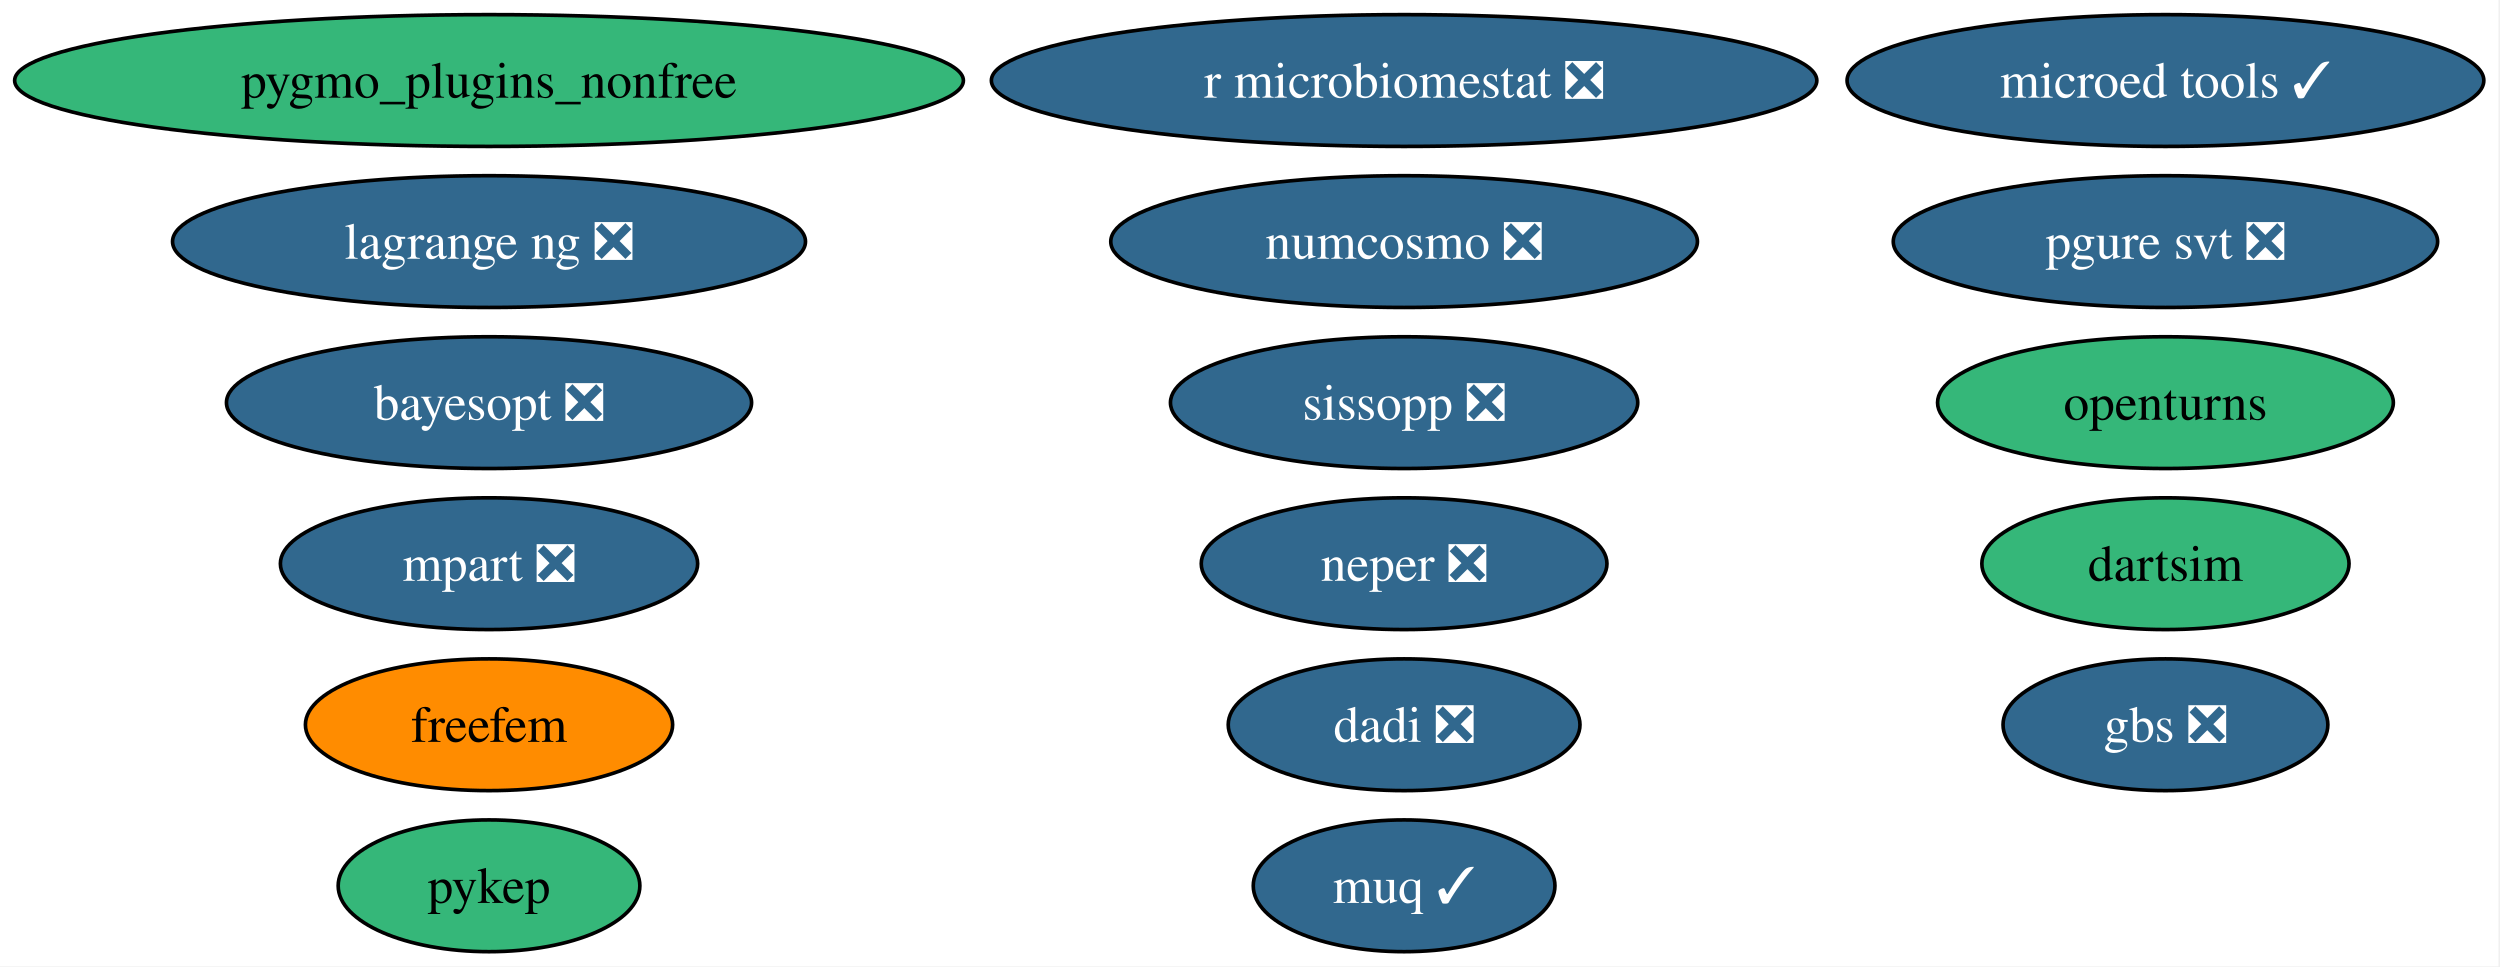
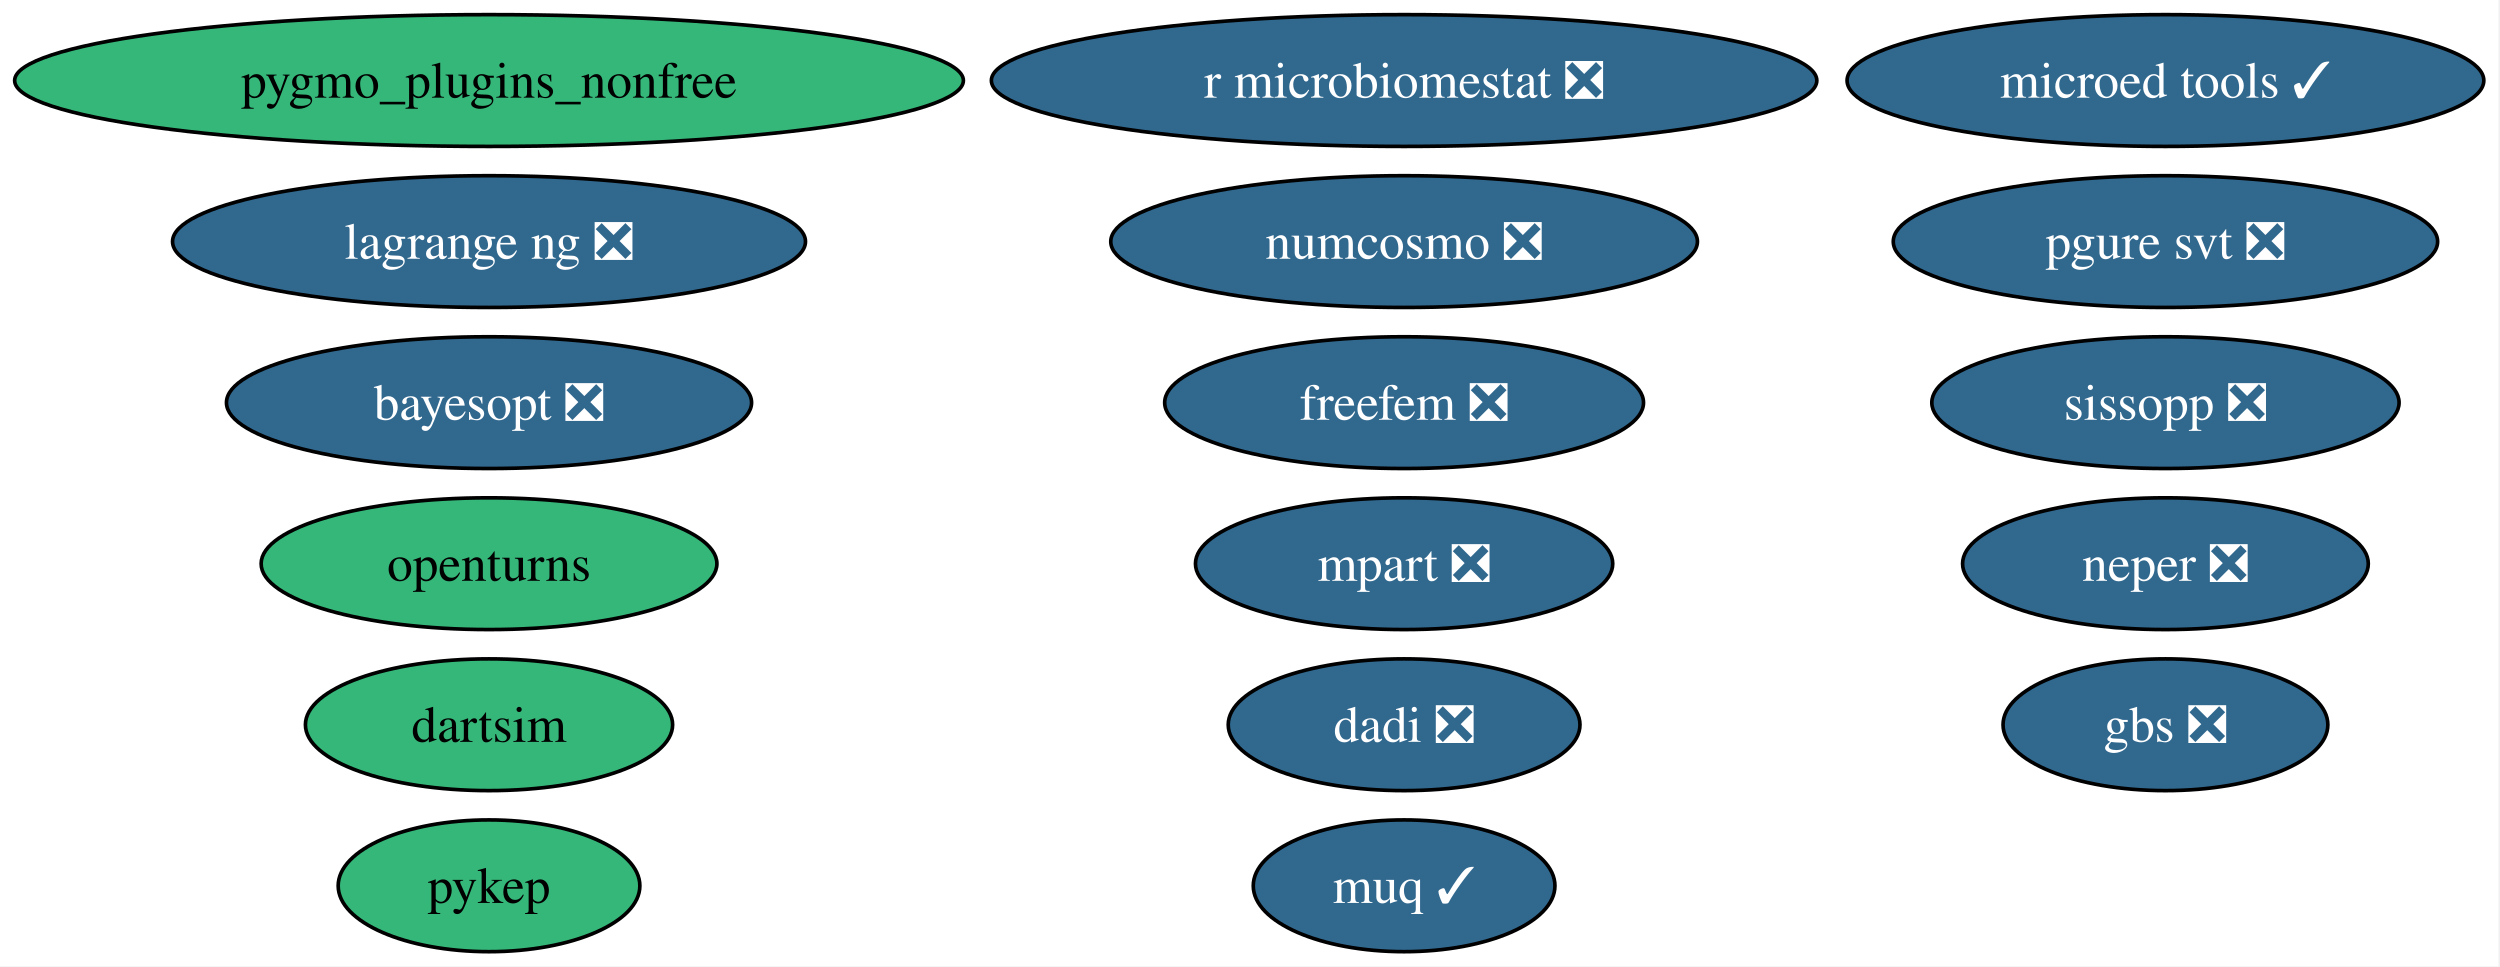
<svg xmlns="http://www.w3.org/2000/svg" xmlns:xlink="http://www.w3.org/1999/xlink" width="683pt" height="264pt" viewBox="0.00 0.00 683.00 264.00">
  <g id="graph0" class="graph" transform="scale(1 1) rotate(0) translate(4 260)">
    <polygon fill="white" stroke="none" points="-4,4 -4,-260 678.58,-260 678.58,4 -4,4" />
    <g id="node1" class="node">
      <g id="a_node1">
        <a xlink:href="https://github.com/conda-forge/openturns-feedstock" xlink:title="openturns">
-           <ellipse fill="#35b779" stroke="black" cx="587.6" cy="-150" rx="62.26" ry="18" />
-           <text xml:space="preserve" text-anchor="middle" x="587.6" y="-145.32" font-family="Times,serif" font-size="14.00">openturns</text>
+           <ellipse fill="#35b779" stroke="black" cx="129.6" cy="-106" rx="62.26" ry="18" />
+           <text xml:space="preserve" text-anchor="middle" x="129.6" y="-101.33" font-family="Times,serif" font-size="14.00">openturns</text>
        </a>
      </g>
    </g>
    <g id="node2" class="node">
      <g id="a_node2">
        <a xlink:href="https://github.com/conda-forge/pygmo_plugins_nonfree-feedstock" xlink:title="pygmo_plugins_nonfree">
          <ellipse fill="#35b779" stroke="black" cx="129.6" cy="-238" rx="129.6" ry="18" />
          <text xml:space="preserve" text-anchor="middle" x="129.6" y="-233.32" font-family="Times,serif" font-size="14.00">pygmo_plugins_nonfree</text>
        </a>
      </g>
    </g>
    <g id="node3" class="node">
      <g id="a_node3">
        <a xlink:href="https://github.com/conda-forge/pykep-feedstock" xlink:title="pykep">
          <ellipse fill="#35b779" stroke="black" cx="129.6" cy="-18" rx="41.21" ry="18" />
          <text xml:space="preserve" text-anchor="middle" x="129.6" y="-13.32" font-family="Times,serif" font-size="14.00">pykep</text>
        </a>
      </g>
    </g>
    <g id="node4" class="node">
      <g id="a_node4">
        <a xlink:href="https://github.com/conda-forge/numcosmo-feedstock/pull/120" xlink:title="numcosmo ❎">
          <ellipse fill="#31688e" stroke="black" cx="379.6" cy="-194" rx="80.14" ry="18" />
          <text xml:space="preserve" text-anchor="middle" x="379.6" y="-189.32" font-family="Times,serif" font-size="14.00" fill="white">numcosmo ❎</text>
        </a>
      </g>
    </g>
    <g id="node5" class="node">
      <g id="a_node5">
        <a xlink:href="https://github.com/conda-forge/neper-feedstock/pull/29" xlink:title="neper ❎">
-           <ellipse fill="#31688e" stroke="black" cx="379.6" cy="-106" rx="55.42" ry="18" />
-           <text xml:space="preserve" text-anchor="middle" x="379.6" y="-101.33" font-family="Times,serif" font-size="14.00" fill="white">neper ❎</text>
+           <ellipse fill="#31688e" stroke="black" cx="587.6" cy="-106" rx="55.42" ry="18" />
+           <text xml:space="preserve" text-anchor="middle" x="587.6" y="-101.33" font-family="Times,serif" font-size="14.00" fill="white">neper ❎</text>
        </a>
      </g>
    </g>
    <g id="node6" class="node">
      <g id="a_node6">
        <a xlink:href="https://github.com/conda-forge/dadi-feedstock/pull/43" xlink:title="dadi ❎">
          <ellipse fill="#31688e" stroke="black" cx="379.6" cy="-62" rx="48.05" ry="18" />
          <text xml:space="preserve" text-anchor="middle" x="379.6" y="-57.33" font-family="Times,serif" font-size="14.00" fill="white">dadi ❎</text>
        </a>
      </g>
    </g>
    <g id="node7" class="node">
      <g id="a_node7">
        <a xlink:href="https://github.com/conda-forge/pgure-svt-feedstock/pull/24" xlink:title="pgure svt ❎">
          <ellipse fill="#31688e" stroke="black" cx="587.6" cy="-194" rx="74.36" ry="18" />
          <text xml:space="preserve" text-anchor="middle" x="587.6" y="-189.32" font-family="Times,serif" font-size="14.00" fill="white">pgure svt ❎</text>
        </a>
      </g>
    </g>
    <g id="node8" class="node">
      <g id="a_node8">
        <a xlink:href="https://github.com/conda-forge/dartsim-feedstock" xlink:title="dartsim">
-           <ellipse fill="#35b779" stroke="black" cx="587.6" cy="-106" rx="50.16" ry="18" />
-           <text xml:space="preserve" text-anchor="middle" x="587.6" y="-101.33" font-family="Times,serif" font-size="14.00">dartsim</text>
+           <ellipse fill="#35b779" stroke="black" cx="129.6" cy="-62" rx="50.16" ry="18" />
+           <text xml:space="preserve" text-anchor="middle" x="129.6" y="-57.33" font-family="Times,serif" font-size="14.00">dartsim</text>
        </a>
      </g>
    </g>
    <g id="node9" class="node">
      <g id="a_node9">
        <a xlink:href="https://github.com/conda-forge/muq-feedstock/pull/64" xlink:title="muq ✓">
          <ellipse fill="#31688e" stroke="black" cx="379.6" cy="-18" rx="41.21" ry="18" />
          <text xml:space="preserve" text-anchor="middle" x="379.6" y="-13.32" font-family="Times,serif" font-size="14.00" fill="white">muq ✓</text>
        </a>
      </g>
    </g>
    <g id="node10" class="node">
      <g id="a_node10">
        <a xlink:href="https://github.com/conda-forge/microed-tools-feedstock/pull/33" xlink:title="microed tools ✓">
          <ellipse fill="#31688e" stroke="black" cx="587.6" cy="-238" rx="86.98" ry="18" />
          <text xml:space="preserve" text-anchor="middle" x="587.6" y="-233.32" font-family="Times,serif" font-size="14.00" fill="white">microed tools ✓</text>
        </a>
      </g>
    </g>
    <g id="node11" class="node">
      <g id="a_node11">
-         <a xlink:href="https://github.com/conda-forge/freefem-feedstock" xlink:title="freefem">
-           <ellipse fill="#ff8c00" stroke="black" cx="129.6" cy="-62" rx="50.16" ry="18" />
-           <text xml:space="preserve" text-anchor="middle" x="129.6" y="-57.33" font-family="Times,serif" font-size="14.00">freefem</text>
+         <a xlink:href="https://github.com/conda-forge/freefem-feedstock/pull/55" xlink:title="freefem ❎">
+           <ellipse fill="#31688e" stroke="black" cx="379.6" cy="-150" rx="65.41" ry="18" />
+           <text xml:space="preserve" text-anchor="middle" x="379.6" y="-145.32" font-family="Times,serif" font-size="14.00" fill="white">freefem ❎</text>
        </a>
      </g>
    </g>
    <g id="node12" class="node">
      <g id="a_node12">
        <a xlink:href="https://github.com/conda-forge/mpart-feedstock/pull/32" xlink:title="mpart ❎">
-           <ellipse fill="#31688e" stroke="black" cx="129.6" cy="-106" rx="57" ry="18" />
-           <text xml:space="preserve" text-anchor="middle" x="129.6" y="-101.33" font-family="Times,serif" font-size="14.00" fill="white">mpart ❎</text>
+           <ellipse fill="#31688e" stroke="black" cx="379.6" cy="-106" rx="57" ry="18" />
+           <text xml:space="preserve" text-anchor="middle" x="379.6" y="-101.33" font-family="Times,serif" font-size="14.00" fill="white">mpart ❎</text>
        </a>
      </g>
    </g>
    <g id="node13" class="node">
      <g id="a_node13">
        <a xlink:href="https://github.com/conda-forge/lagrange-ng-feedstock/pull/8" xlink:title="lagrange ng ❎">
          <ellipse fill="#31688e" stroke="black" cx="129.6" cy="-194" rx="86.46" ry="18" />
          <text xml:space="preserve" text-anchor="middle" x="129.6" y="-189.32" font-family="Times,serif" font-size="14.00" fill="white">lagrange ng ❎</text>
        </a>
      </g>
    </g>
    <g id="node14" class="node">
      <g id="a_node14">
        <a xlink:href="https://github.com/conda-forge/bayesopt-feedstock/pull/17" xlink:title="bayesopt ❎">
          <ellipse fill="#31688e" stroke="black" cx="129.6" cy="-150" rx="71.73" ry="18" />
          <text xml:space="preserve" text-anchor="middle" x="129.6" y="-145.32" font-family="Times,serif" font-size="14.00" fill="white">bayesopt ❎</text>
        </a>
      </g>
    </g>
    <g id="node15" class="node">
      <g id="a_node15">
        <a xlink:href="https://github.com/conda-forge/r-microbiomestat-feedstock/pull/5" xlink:title="r microbiomestat ❎">
          <ellipse fill="#31688e" stroke="black" cx="379.6" cy="-238" rx="112.76" ry="18" />
          <text xml:space="preserve" text-anchor="middle" x="379.6" y="-233.32" font-family="Times,serif" font-size="14.00" fill="white">r microbiomestat ❎</text>
        </a>
      </g>
    </g>
    <g id="node16" class="node">
      <g id="a_node16">
        <a xlink:href="https://github.com/conda-forge/sissopp-feedstock/pull/20" xlink:title="sissopp ❎">
-           <ellipse fill="#31688e" stroke="black" cx="379.6" cy="-150" rx="63.83" ry="18" />
-           <text xml:space="preserve" text-anchor="middle" x="379.6" y="-145.32" font-family="Times,serif" font-size="14.00" fill="white">sissopp ❎</text>
+           <ellipse fill="#31688e" stroke="black" cx="587.6" cy="-150" rx="63.83" ry="18" />
+           <text xml:space="preserve" text-anchor="middle" x="587.6" y="-145.32" font-family="Times,serif" font-size="14.00" fill="white">sissopp ❎</text>
        </a>
      </g>
    </g>
    <g id="node17" class="node">
      <g id="a_node17">
        <a xlink:href="https://github.com/conda-forge/gbs-feedstock/pull/5" xlink:title="gbs ❎">
          <ellipse fill="#31688e" stroke="black" cx="587.6" cy="-62" rx="44.37" ry="18" />
          <text xml:space="preserve" text-anchor="middle" x="587.6" y="-57.33" font-family="Times,serif" font-size="14.00" fill="white">gbs ❎</text>
        </a>
      </g>
    </g>
  </g>
</svg>
